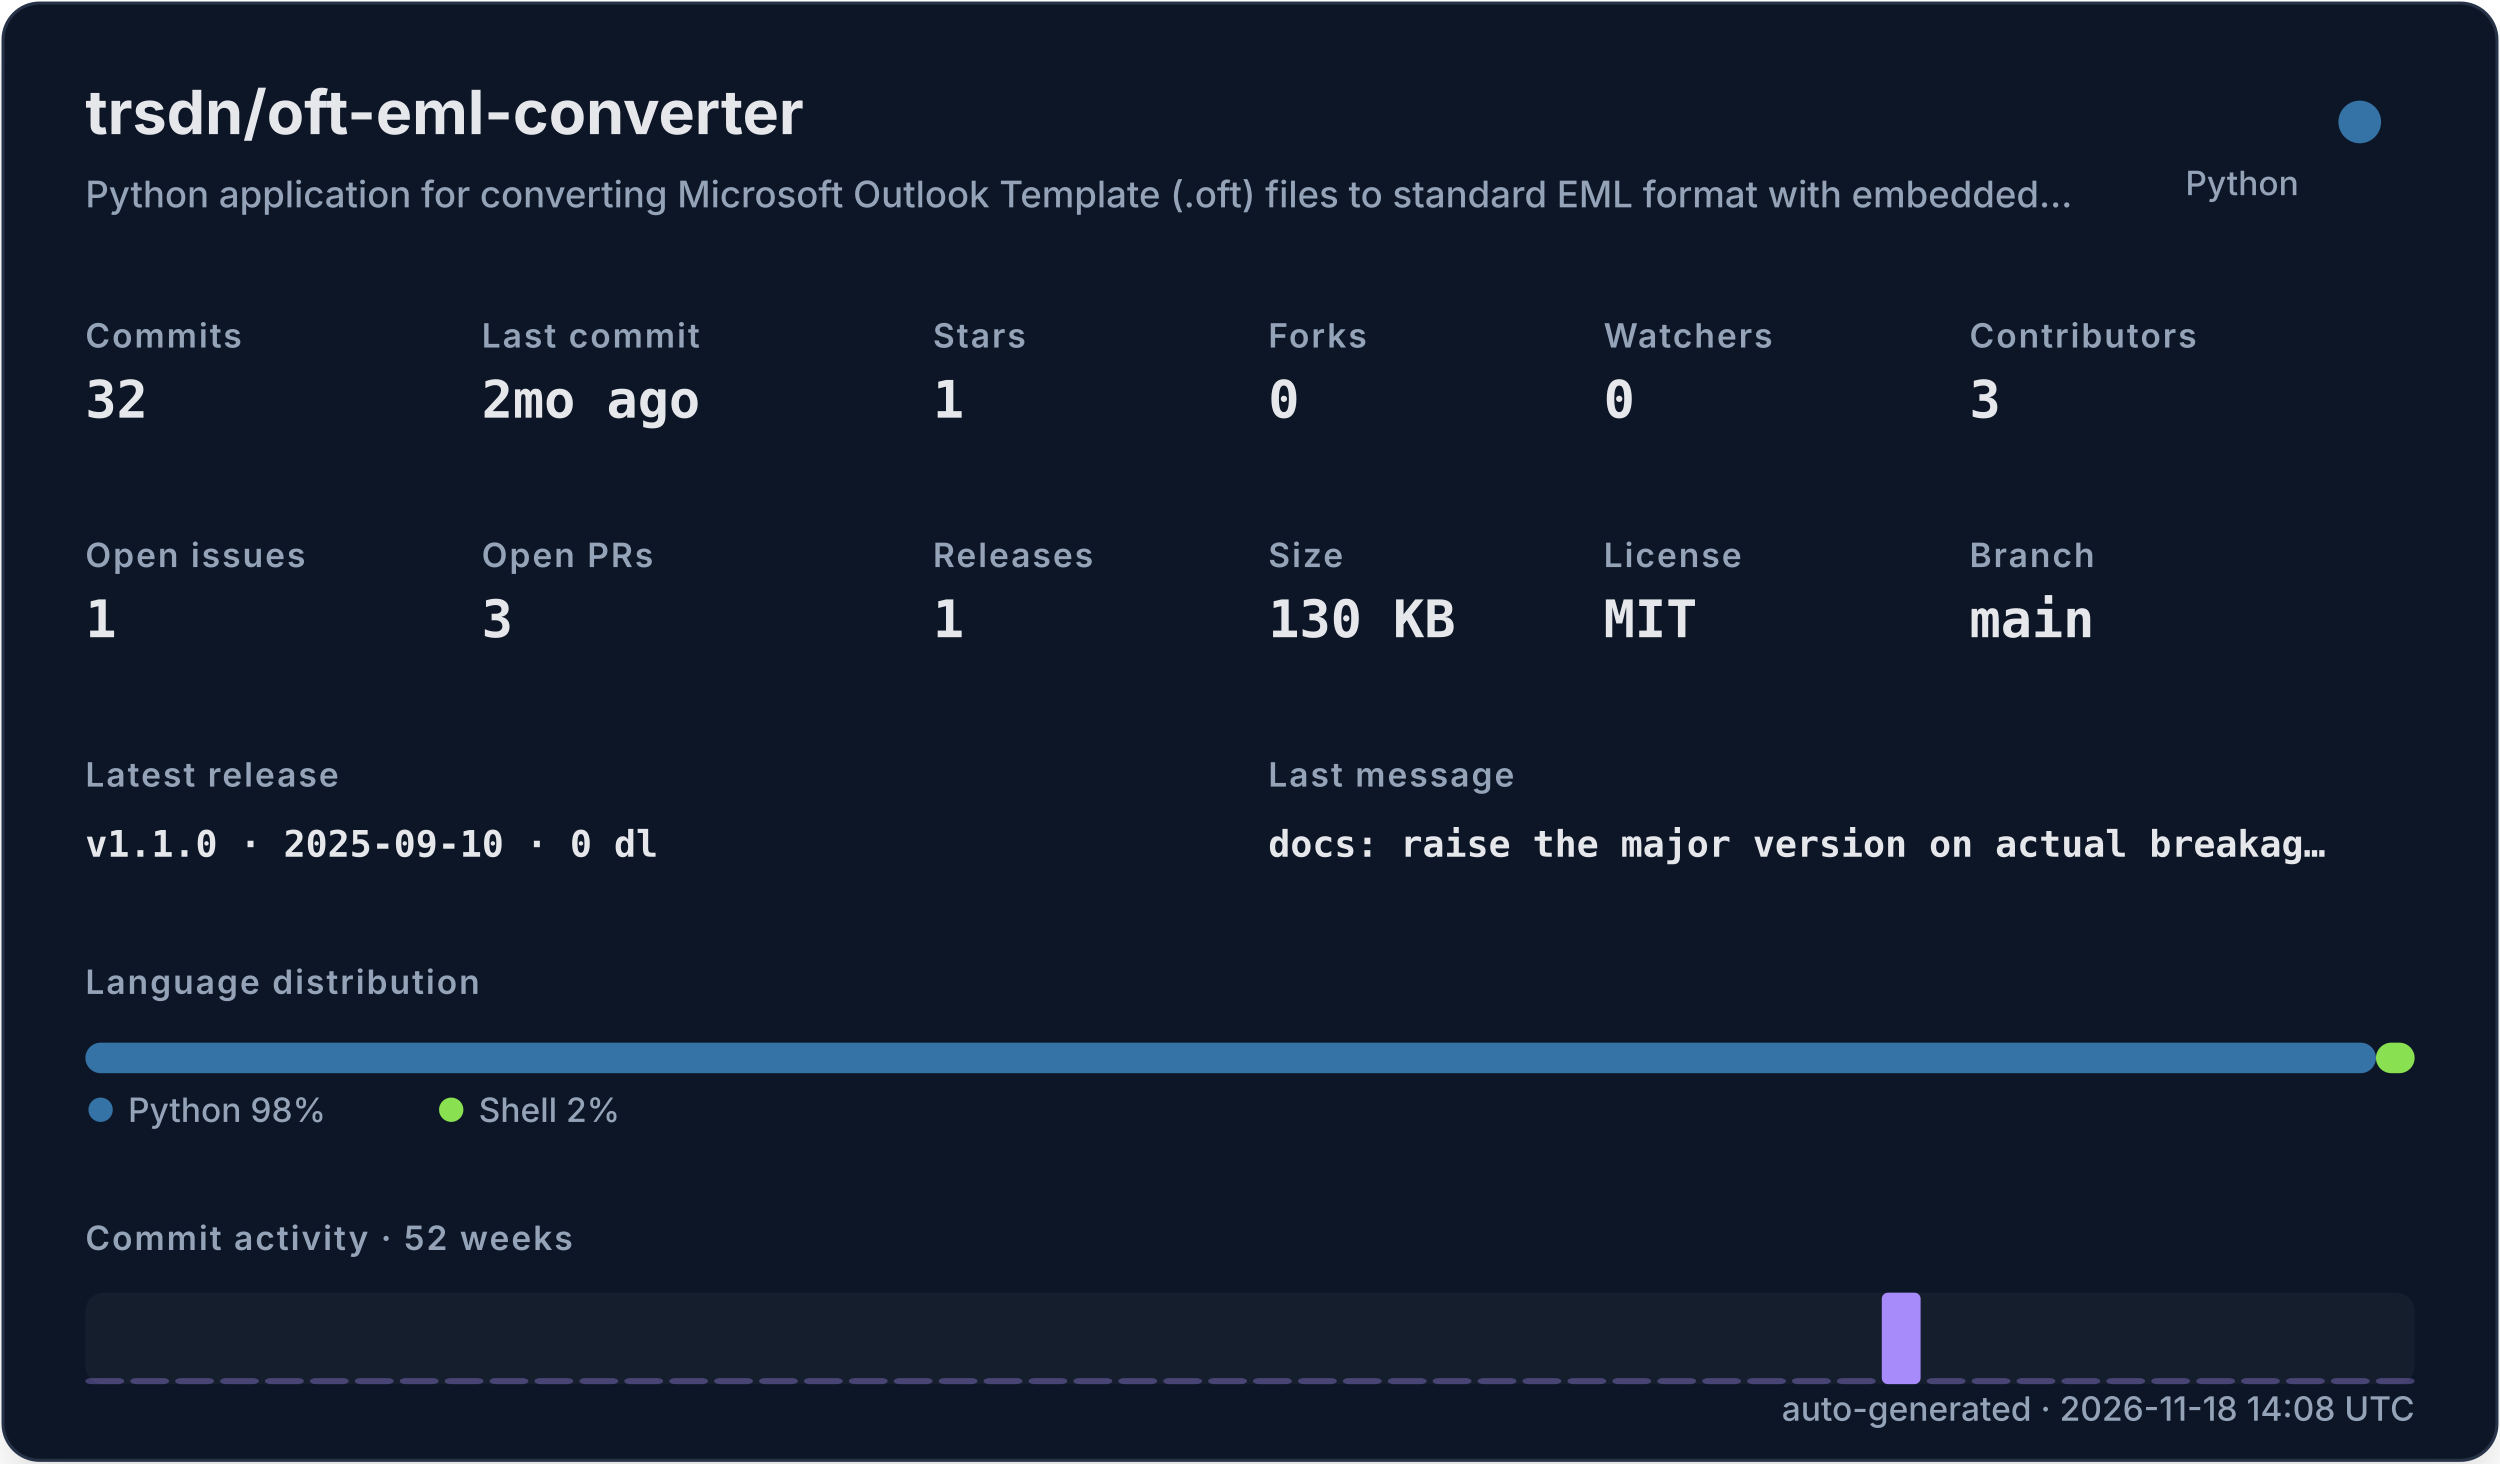
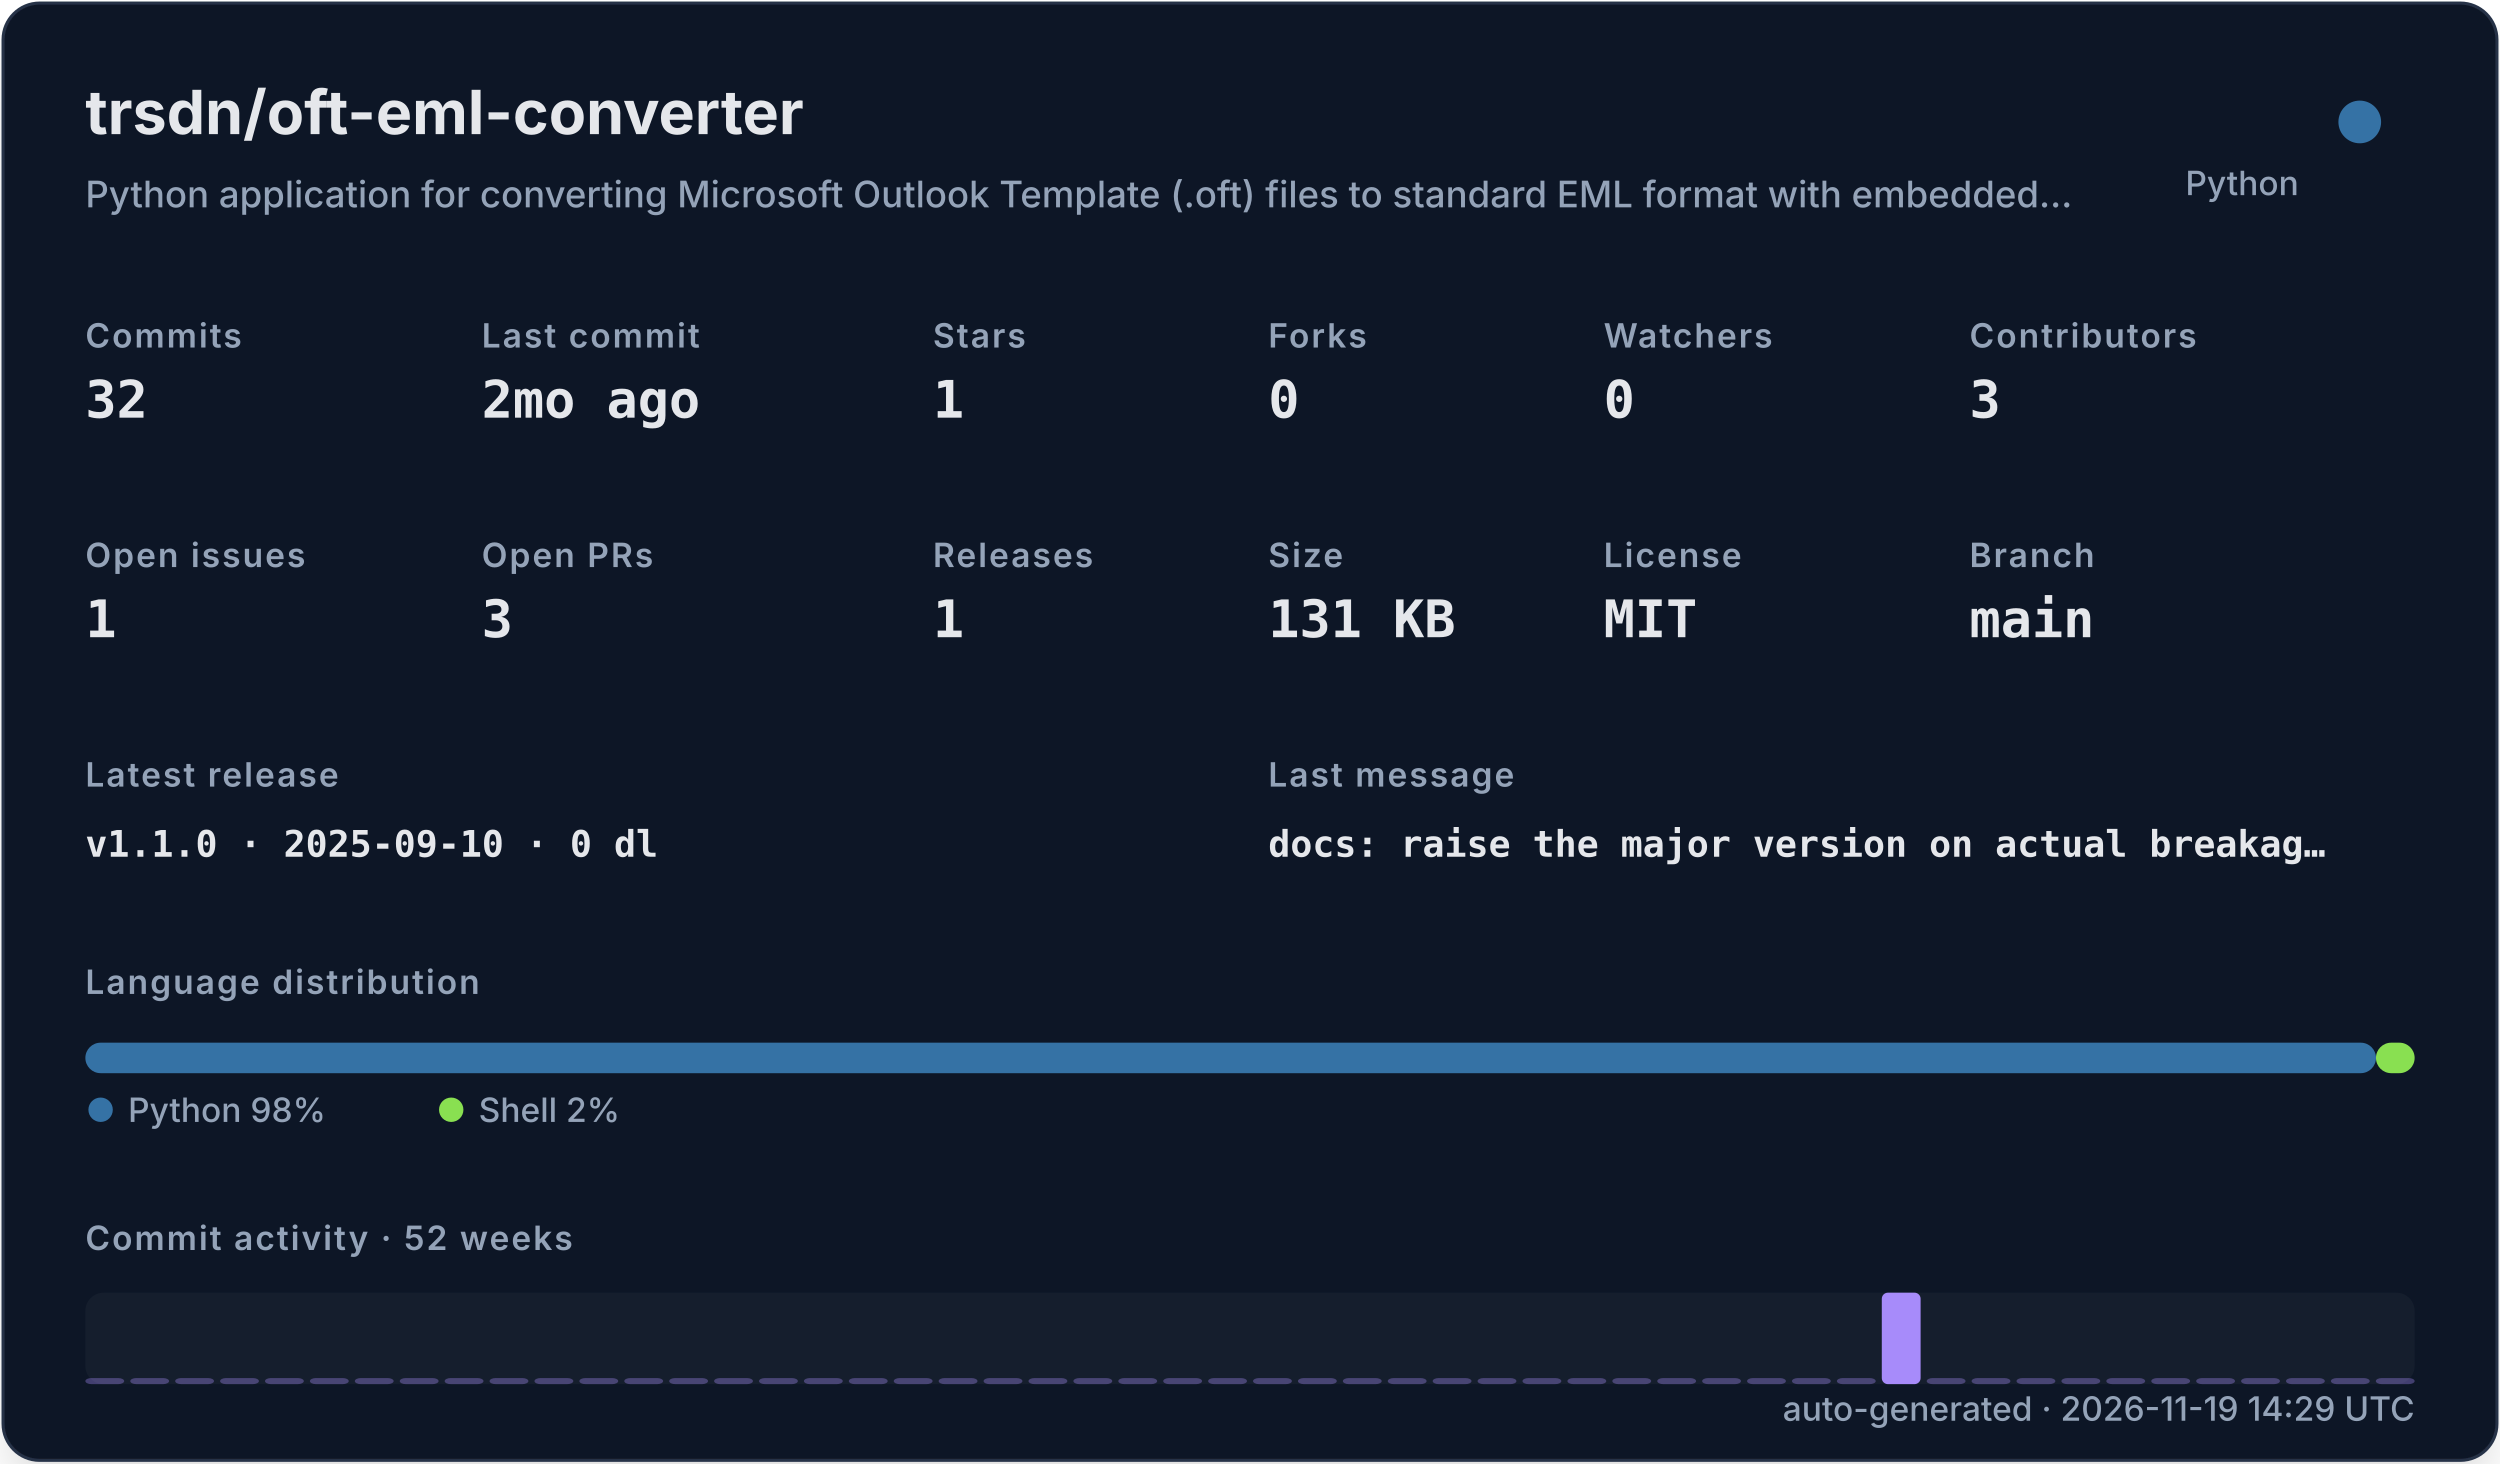
<svg xmlns="http://www.w3.org/2000/svg" width="820" height="480" viewBox="0 0 820 480" role="img">
  <defs>
    <filter id="shadow" x="-10%" y="-10%" width="120%" height="120%">
      <feDropShadow dx="0" dy="8" stdDeviation="10" flood-color="#000000" flood-opacity="0.16" />
    </filter>
    <style>
    .title { font: 700 20px -apple-system,BlinkMacSystemFont,"Segoe UI",sans-serif; fill: #e5e7eb; }
    .subtitle { font: 500 12px -apple-system,BlinkMacSystemFont,"Segoe UI",sans-serif; fill: #94a3b8; }
    .label { font: 600 11px -apple-system,BlinkMacSystemFont,"Segoe UI",sans-serif; fill: #94a3b8; text-transform: uppercase; letter-spacing: .06em; }
    .value { font: 700 17px ui-monospace,SFMono-Regular,Menlo,monospace; fill: #e5e7eb; }
    .small { font: 500 11px -apple-system,BlinkMacSystemFont,"Segoe UI",sans-serif; fill: #94a3b8; }
    .tiny { font: 500 10px -apple-system,BlinkMacSystemFont,"Segoe UI",sans-serif; fill: #94a3b8; }
    .mono { font: 650 12px ui-monospace,SFMono-Regular,Menlo,monospace; fill: #e5e7eb; }
  </style>
  </defs>
  <rect x="1" y="1" width="818" height="478" rx="12" fill="#111827" stroke="#263247" filter="url(#shadow)" />
  <text x="28" y="44" class="title">trsdn/oft-eml-converter</text>
  <text x="28" y="68" class="subtitle">Python application for converting Microsoft Outlook Template (.oft) files to standard EML format with embedded…</text>
  <circle cx="774" cy="40" r="7" fill="#3572A5" />
  <text x="754" y="64" text-anchor="end" class="small">Python</text>
  <text x="28" y="114" class="label">Commits</text>
  <text x="28" y="137" class="value">32</text>
  <text x="158" y="114" class="label">Last commit</text>
  <text x="158" y="137" class="value">2mo ago</text>
  <text x="306" y="114" class="label">Stars</text>
  <text x="306" y="137" class="value">1</text>
  <text x="416" y="114" class="label">Forks</text>
  <text x="416" y="137" class="value">0</text>
  <text x="526" y="114" class="label">Watchers</text>
  <text x="526" y="137" class="value">0</text>
  <text x="646" y="114" class="label">Contributors</text>
  <text x="646" y="137" class="value">3</text>
  <text x="28" y="186" class="label">Open issues</text>
  <text x="28" y="209" class="value">1</text>
  <text x="158" y="186" class="label">Open PRs</text>
  <text x="158" y="209" class="value">3</text>
  <text x="306" y="186" class="label">Releases</text>
  <text x="306" y="209" class="value">1</text>
  <text x="416" y="186" class="label">Size</text>
-   <text x="416" y="209" class="value">130 KB</text>
+   <text x="416" y="209" class="value">131 KB</text>
  <text x="526" y="186" class="label">License</text>
  <text x="526" y="209" class="value">MIT</text>
  <text x="646" y="186" class="label">Branch</text>
  <text x="646" y="209" class="value">main</text>
  <text x="28" y="258" class="label">Latest release</text>
  <text x="28" y="281" class="mono">v1.1.0 · 2025-09-10 · 0 dl</text>
  <text x="416" y="258" class="label">Last message</text>
  <text x="416" y="281" class="mono">docs: raise the major version on actual breakag…</text>
  <text x="28" y="326" class="label">Language distribution</text>
  <rect x="28.00" y="342" width="751.32" height="10" rx="5" fill="#3572A5" />
  <rect x="779.32" y="342" width="12.68" height="10" rx="5" fill="#89e051" />
  <circle cx="33" cy="364" r="4" fill="#3572A5" />
  <text x="42" y="368" class="small">Python 98%</text>
  <circle cx="148" cy="364" r="4" fill="#89e051" />
  <text x="157" y="368" class="small">Shell 2%</text>
  <text x="28" y="410" class="label">Commit activity · 52 weeks</text>
  <rect x="28" y="424" width="764" height="30" rx="6" fill="#1f2937" opacity=".42" />
  <rect x="28.00" y="452.00" width="12.73" height="2.00" rx="2" fill="#a78bfa" opacity="0.35" />
  <rect x="42.73" y="452.00" width="12.73" height="2.00" rx="2" fill="#a78bfa" opacity="0.35" />
  <rect x="57.46" y="452.00" width="12.73" height="2.00" rx="2" fill="#a78bfa" opacity="0.35" />
  <rect x="72.19" y="452.00" width="12.73" height="2.00" rx="2" fill="#a78bfa" opacity="0.35" />
  <rect x="86.92" y="452.00" width="12.73" height="2.00" rx="2" fill="#a78bfa" opacity="0.35" />
  <rect x="101.65" y="452.00" width="12.73" height="2.00" rx="2" fill="#a78bfa" opacity="0.35" />
  <rect x="116.38" y="452.00" width="12.73" height="2.00" rx="2" fill="#a78bfa" opacity="0.35" />
  <rect x="131.12" y="452.00" width="12.73" height="2.00" rx="2" fill="#a78bfa" opacity="0.35" />
  <rect x="145.85" y="452.00" width="12.73" height="2.00" rx="2" fill="#a78bfa" opacity="0.35" />
  <rect x="160.58" y="452.00" width="12.73" height="2.00" rx="2" fill="#a78bfa" opacity="0.35" />
  <rect x="175.31" y="452.00" width="12.73" height="2.00" rx="2" fill="#a78bfa" opacity="0.35" />
  <rect x="190.04" y="452.00" width="12.73" height="2.00" rx="2" fill="#a78bfa" opacity="0.35" />
  <rect x="204.77" y="452.00" width="12.73" height="2.00" rx="2" fill="#a78bfa" opacity="0.35" />
  <rect x="219.50" y="452.00" width="12.73" height="2.00" rx="2" fill="#a78bfa" opacity="0.35" />
  <rect x="234.23" y="452.00" width="12.73" height="2.00" rx="2" fill="#a78bfa" opacity="0.35" />
  <rect x="248.96" y="452.00" width="12.73" height="2.00" rx="2" fill="#a78bfa" opacity="0.35" />
  <rect x="263.69" y="452.00" width="12.73" height="2.00" rx="2" fill="#a78bfa" opacity="0.35" />
  <rect x="278.42" y="452.00" width="12.73" height="2.00" rx="2" fill="#a78bfa" opacity="0.35" />
  <rect x="293.15" y="452.00" width="12.73" height="2.00" rx="2" fill="#a78bfa" opacity="0.35" />
  <rect x="307.88" y="452.00" width="12.73" height="2.00" rx="2" fill="#a78bfa" opacity="0.35" />
  <rect x="322.62" y="452.00" width="12.73" height="2.00" rx="2" fill="#a78bfa" opacity="0.35" />
  <rect x="337.35" y="452.00" width="12.73" height="2.00" rx="2" fill="#a78bfa" opacity="0.35" />
  <rect x="352.08" y="452.00" width="12.73" height="2.00" rx="2" fill="#a78bfa" opacity="0.35" />
  <rect x="366.81" y="452.00" width="12.73" height="2.00" rx="2" fill="#a78bfa" opacity="0.35" />
  <rect x="381.54" y="452.00" width="12.73" height="2.00" rx="2" fill="#a78bfa" opacity="0.35" />
  <rect x="396.27" y="452.00" width="12.73" height="2.00" rx="2" fill="#a78bfa" opacity="0.35" />
  <rect x="411.00" y="452.00" width="12.73" height="2.00" rx="2" fill="#a78bfa" opacity="0.35" />
  <rect x="425.73" y="452.00" width="12.73" height="2.00" rx="2" fill="#a78bfa" opacity="0.35" />
  <rect x="440.46" y="452.00" width="12.73" height="2.00" rx="2" fill="#a78bfa" opacity="0.35" />
  <rect x="455.19" y="452.00" width="12.73" height="2.00" rx="2" fill="#a78bfa" opacity="0.35" />
  <rect x="469.92" y="452.00" width="12.73" height="2.00" rx="2" fill="#a78bfa" opacity="0.35" />
  <rect x="484.65" y="452.00" width="12.73" height="2.00" rx="2" fill="#a78bfa" opacity="0.35" />
  <rect x="499.38" y="452.00" width="12.73" height="2.00" rx="2" fill="#a78bfa" opacity="0.35" />
  <rect x="514.12" y="452.00" width="12.73" height="2.00" rx="2" fill="#a78bfa" opacity="0.35" />
  <rect x="528.85" y="452.00" width="12.73" height="2.00" rx="2" fill="#a78bfa" opacity="0.35" />
  <rect x="543.58" y="452.00" width="12.73" height="2.00" rx="2" fill="#a78bfa" opacity="0.35" />
  <rect x="558.31" y="452.00" width="12.73" height="2.00" rx="2" fill="#a78bfa" opacity="0.35" />
  <rect x="573.04" y="452.00" width="12.73" height="2.00" rx="2" fill="#a78bfa" opacity="0.35" />
  <rect x="587.77" y="452.00" width="12.73" height="2.00" rx="2" fill="#a78bfa" opacity="0.35" />
  <rect x="602.50" y="452.00" width="12.73" height="2.00" rx="2" fill="#a78bfa" opacity="0.35" />
  <rect x="617.23" y="424.00" width="12.73" height="30.00" rx="2" fill="#a78bfa" opacity="1.00" />
  <rect x="631.96" y="452.00" width="12.73" height="2.00" rx="2" fill="#a78bfa" opacity="0.35" />
  <rect x="646.69" y="452.00" width="12.73" height="2.00" rx="2" fill="#a78bfa" opacity="0.35" />
  <rect x="661.42" y="452.00" width="12.73" height="2.00" rx="2" fill="#a78bfa" opacity="0.35" />
  <rect x="676.15" y="452.00" width="12.73" height="2.00" rx="2" fill="#a78bfa" opacity="0.35" />
  <rect x="690.88" y="452.00" width="12.73" height="2.00" rx="2" fill="#a78bfa" opacity="0.35" />
  <rect x="705.62" y="452.00" width="12.73" height="2.00" rx="2" fill="#a78bfa" opacity="0.35" />
  <rect x="720.35" y="452.00" width="12.73" height="2.00" rx="2" fill="#a78bfa" opacity="0.35" />
  <rect x="735.08" y="452.00" width="12.73" height="2.00" rx="2" fill="#a78bfa" opacity="0.35" />
  <rect x="749.81" y="452.00" width="12.73" height="2.00" rx="2" fill="#a78bfa" opacity="0.35" />
  <rect x="764.54" y="452.00" width="12.73" height="2.00" rx="2" fill="#a78bfa" opacity="0.35" />
  <rect x="779.27" y="452.00" width="12.73" height="2.00" rx="2" fill="#a78bfa" opacity="0.35" />
-   <text x="792" y="466" text-anchor="end" class="small">auto-generated · 2026-11-18 14:08 UTC</text>
+   <text x="792" y="466" text-anchor="end" class="small">auto-generated · 2026-11-19 14:29 UTC</text>
</svg>
